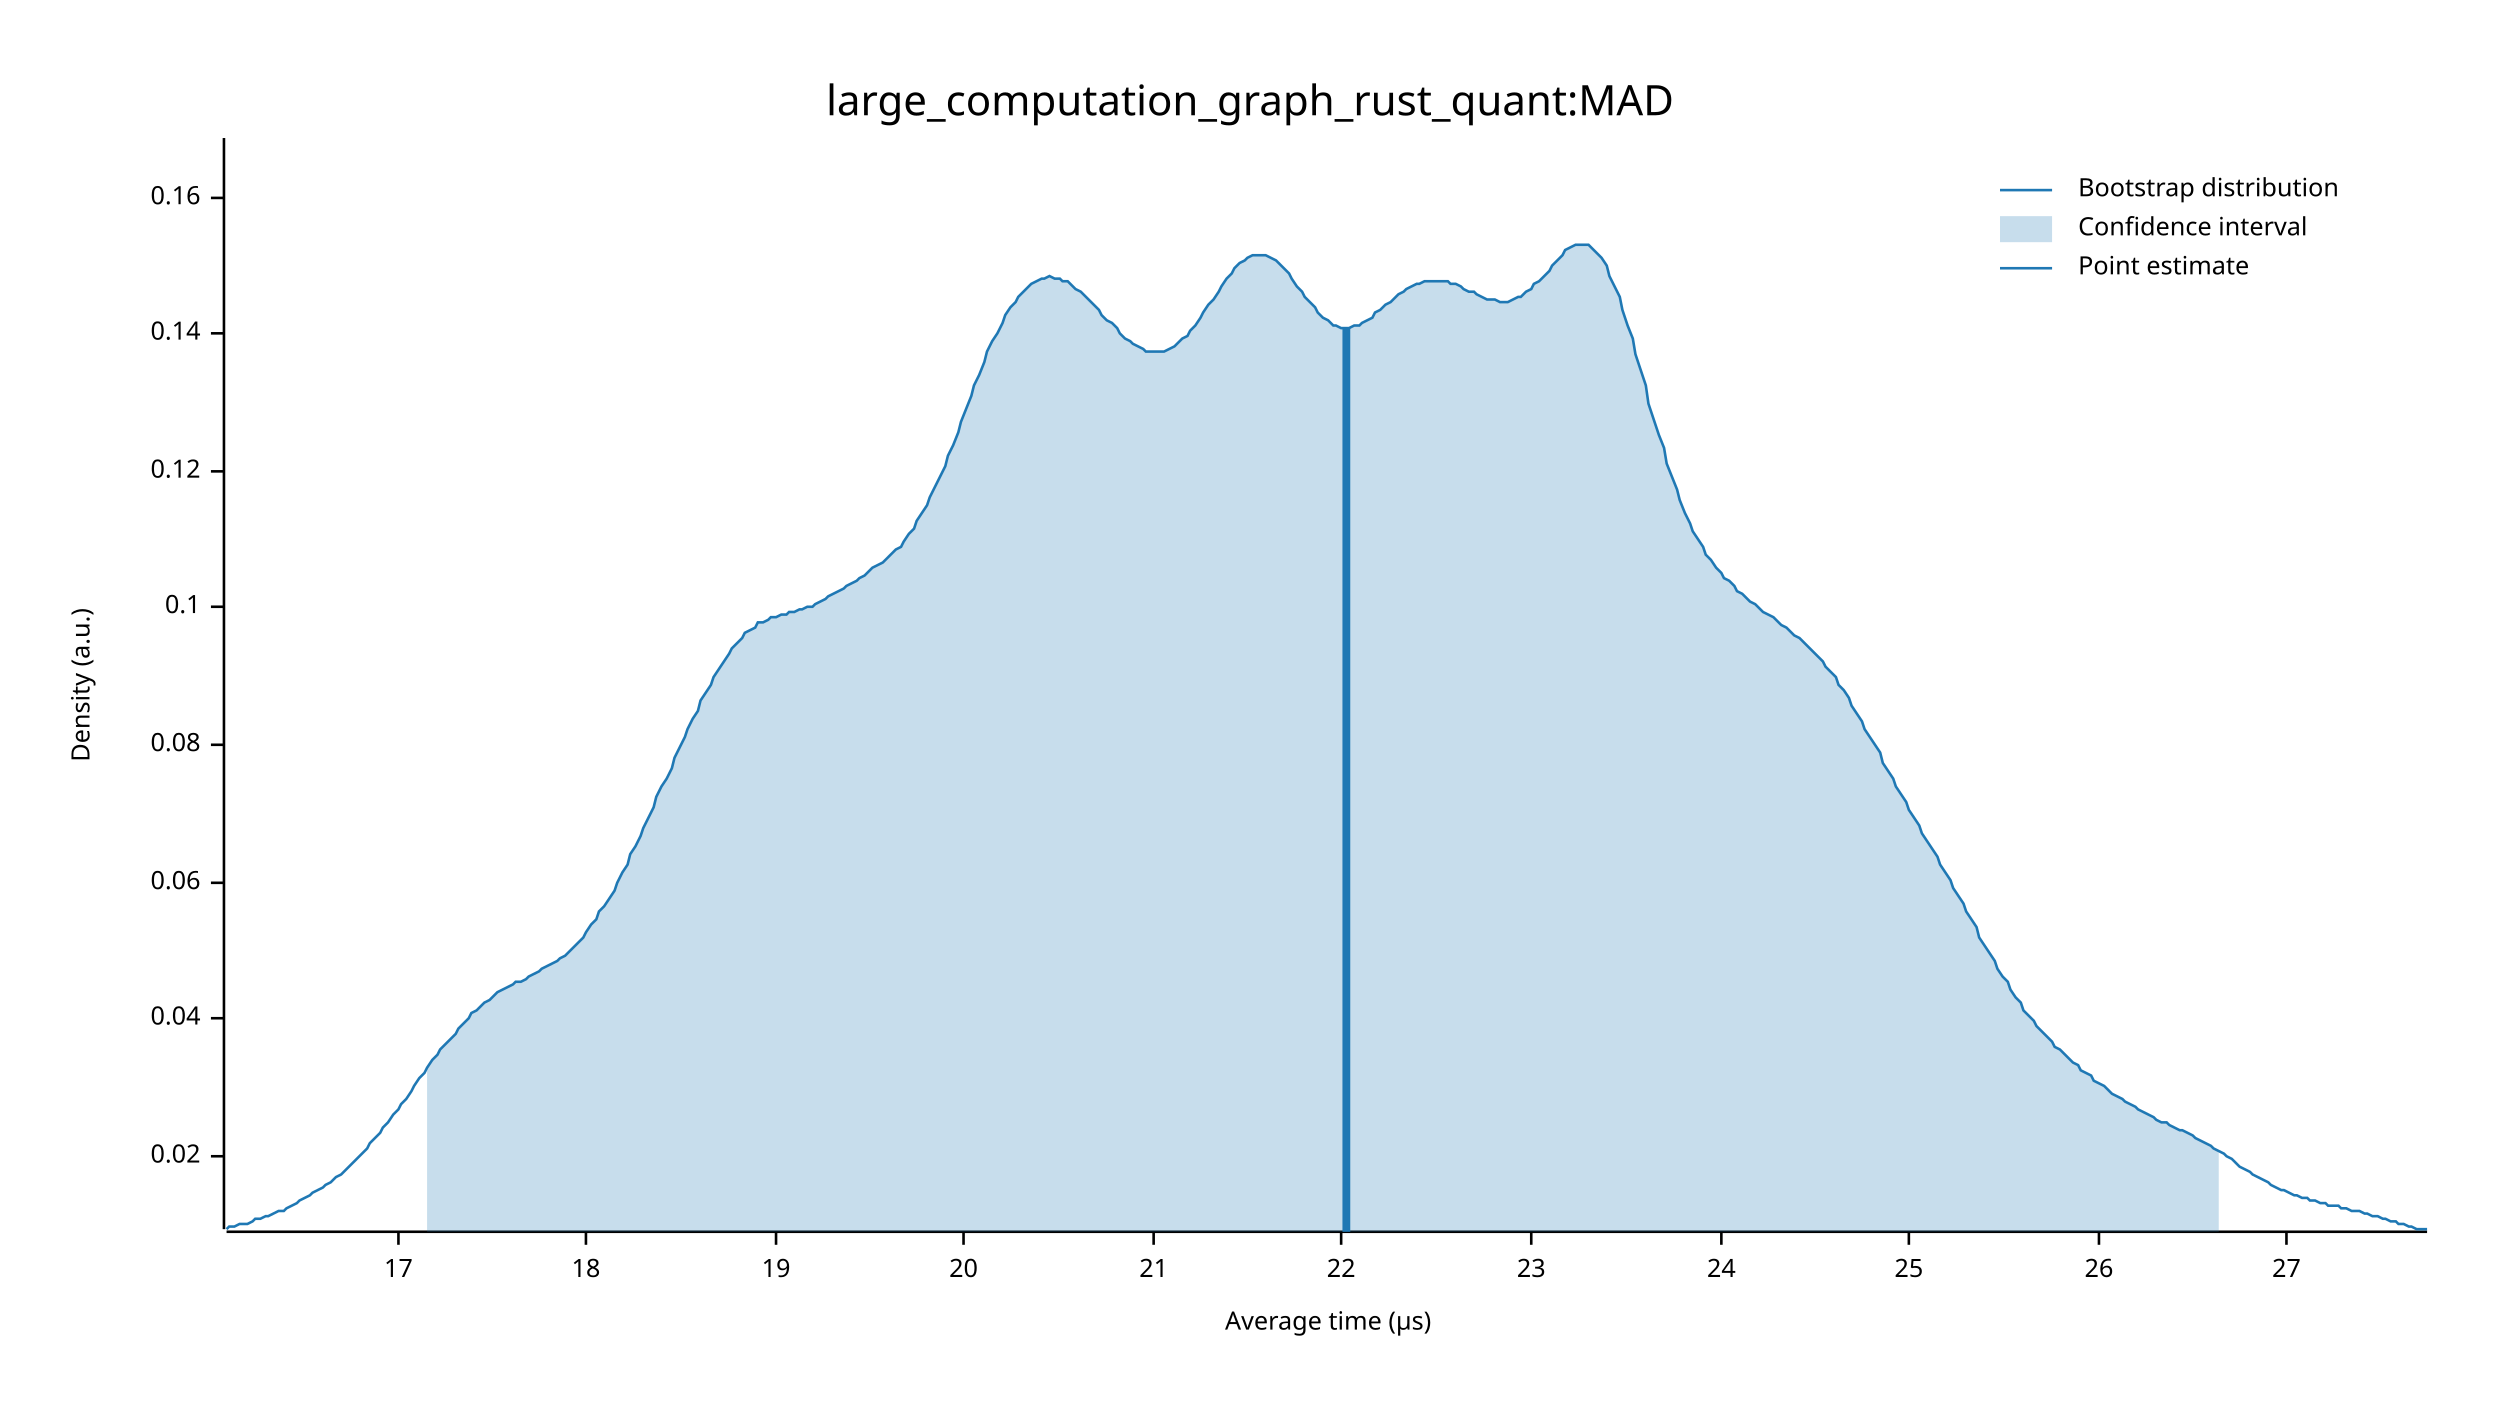
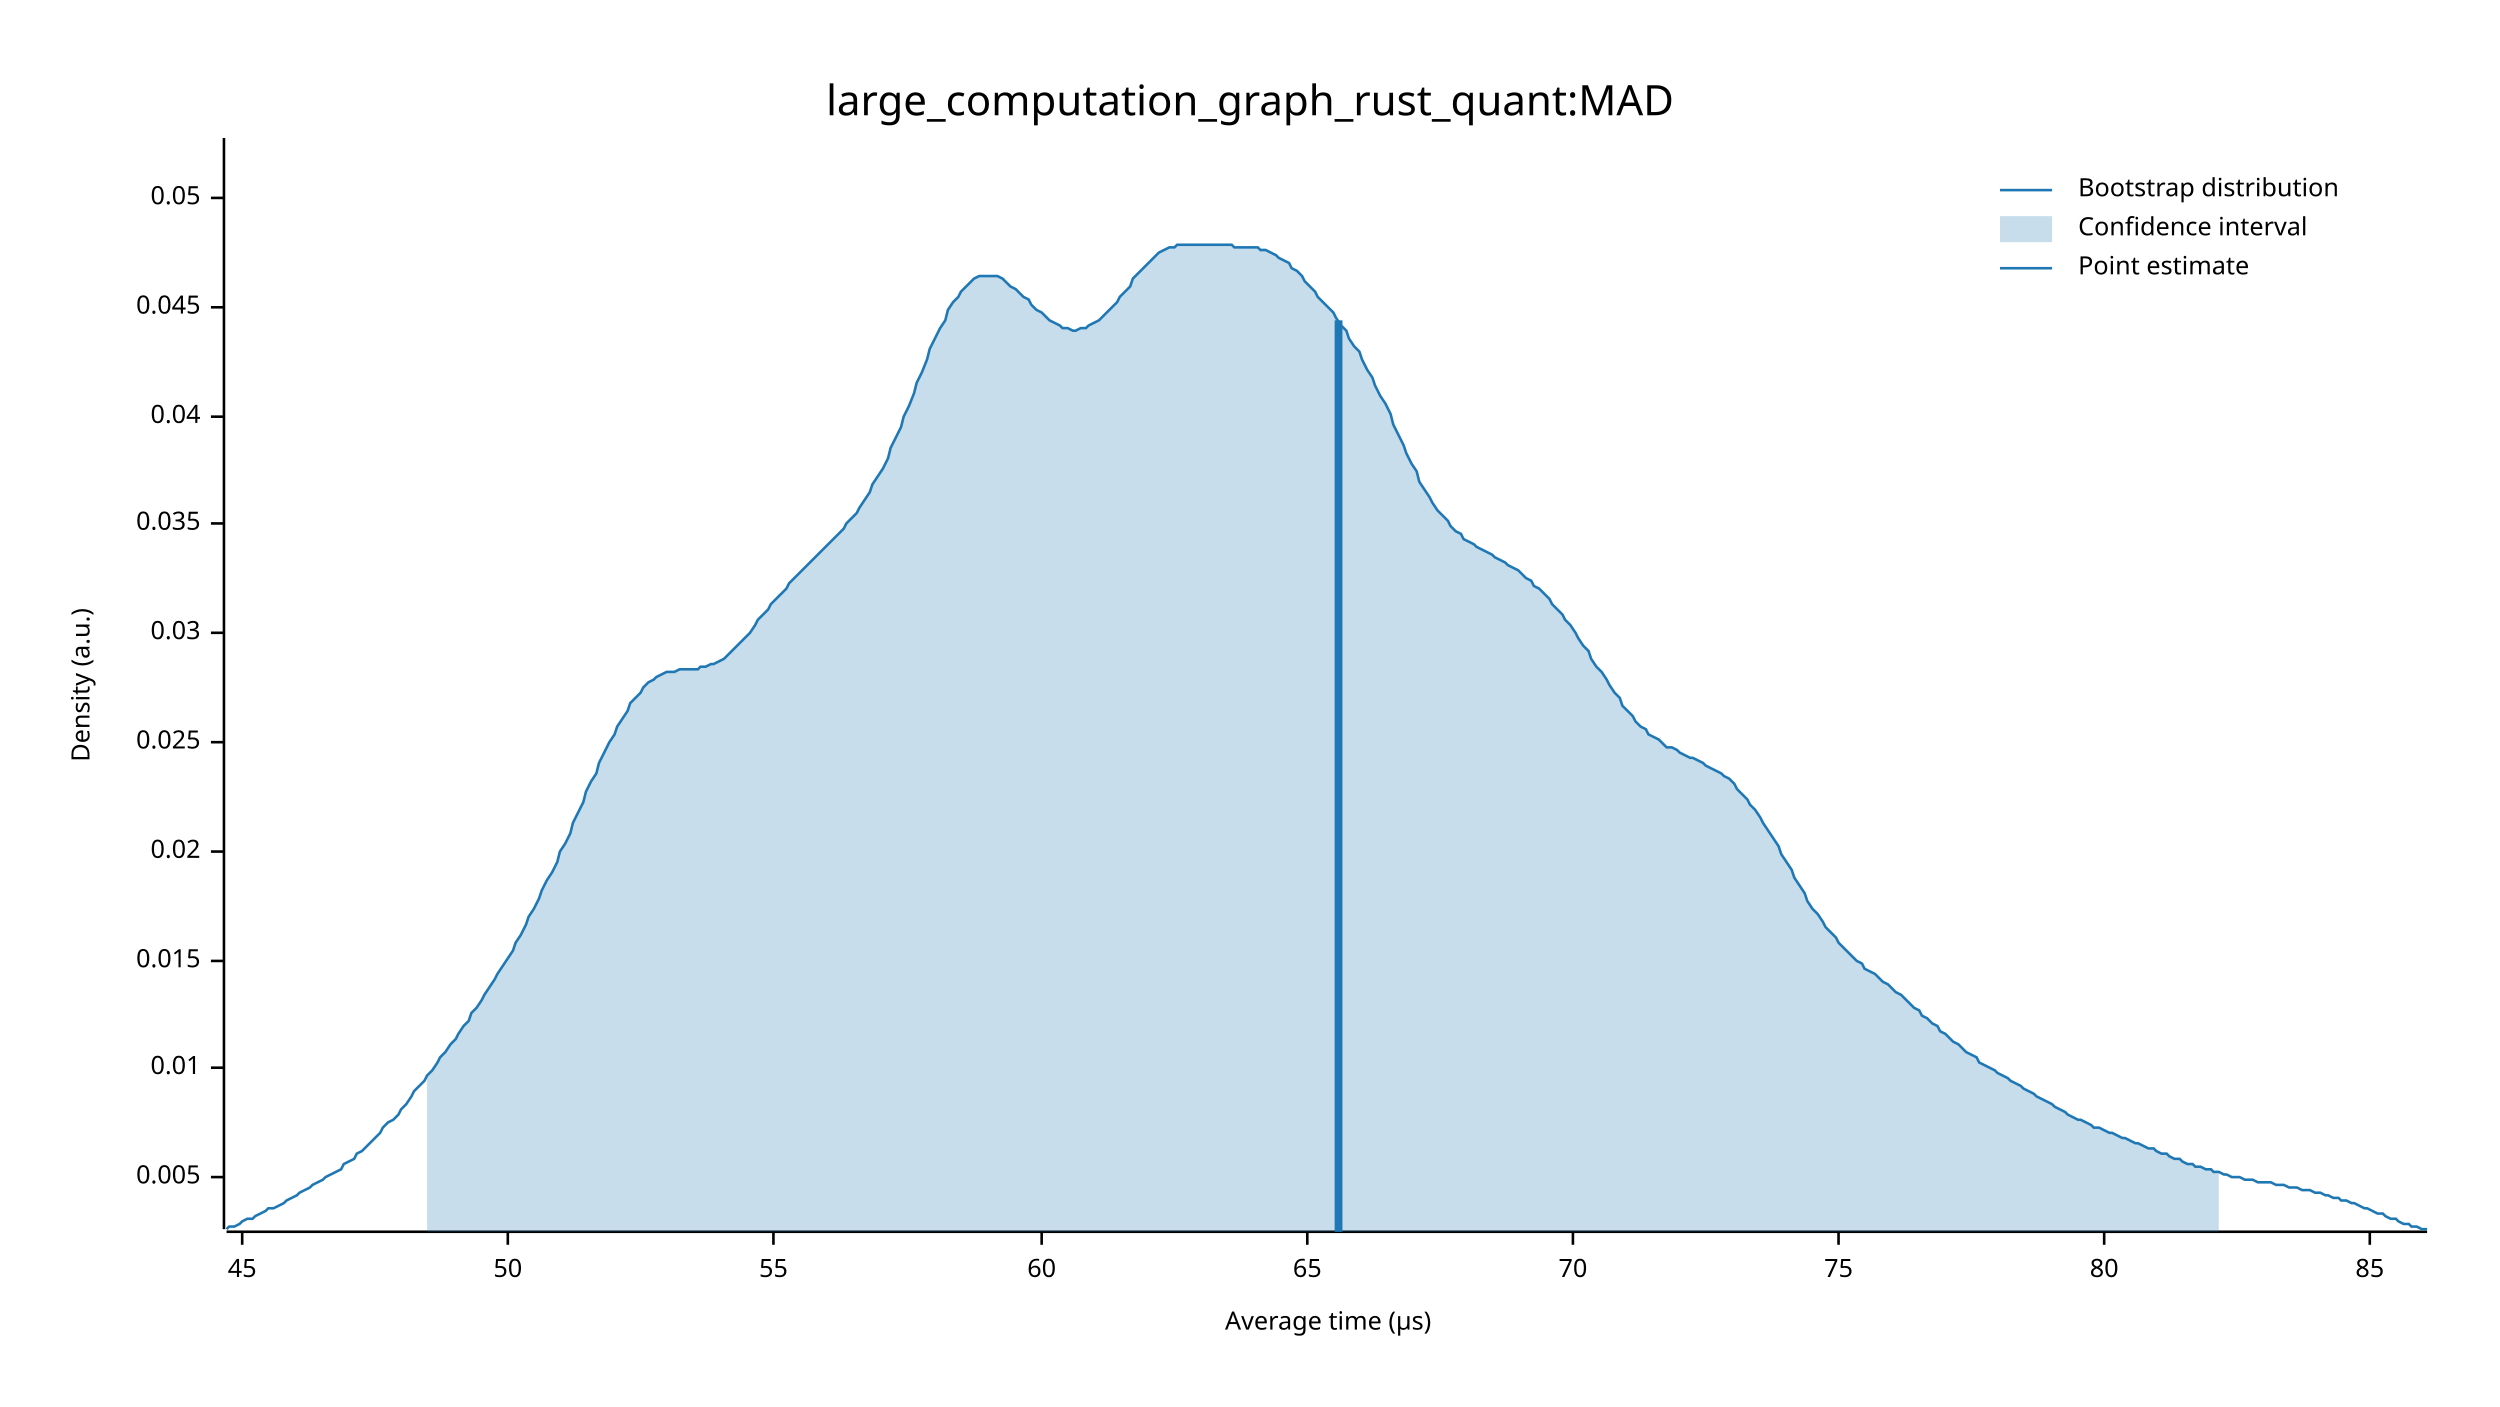
<svg xmlns="http://www.w3.org/2000/svg" width="960" height="540" viewBox="0 0 960 540">
  <text x="480" y="32" dy="0.76em" text-anchor="middle" font-family="sans-serif" font-size="16.129" opacity="1" fill="#000000">
large_computation_graph_rust_quant:MAD
</text>
  <text x="27" y="263" dy="0.76em" text-anchor="middle" font-family="sans-serif" font-size="9.677" opacity="1" fill="#000000" transform="rotate(270, 27, 263)">
Density (a.u.)
</text>
  <text x="510" y="513" dy="-0.5ex" text-anchor="middle" font-family="sans-serif" font-size="9.677" opacity="1" fill="#000000">
Average time (µs)
</text>
  <polyline fill="none" opacity="1" stroke="#000000" stroke-width="1" points="86,53 86,472 " />
-   <text x="77" y="444" dy="0.5ex" text-anchor="end" font-family="sans-serif" font-size="9.677" opacity="1" fill="#000000">
+   <text x="77" y="452" dy="0.5ex" text-anchor="end" font-family="sans-serif" font-size="9.677" opacity="1" fill="#000000">
+ 0.005
+ </text>
+   <polyline fill="none" opacity="1" stroke="#000000" stroke-width="1" points="81,452 86,452 " />
+   <text x="77" y="410" dy="0.5ex" text-anchor="end" font-family="sans-serif" font-size="9.677" opacity="1" fill="#000000">
+ 0.01
+ </text>
+   <polyline fill="none" opacity="1" stroke="#000000" stroke-width="1" points="81,410 86,410 " />
+   <text x="77" y="369" dy="0.5ex" text-anchor="end" font-family="sans-serif" font-size="9.677" opacity="1" fill="#000000">
+ 0.015
+ </text>
+   <polyline fill="none" opacity="1" stroke="#000000" stroke-width="1" points="81,369 86,369 " />
+   <text x="77" y="327" dy="0.5ex" text-anchor="end" font-family="sans-serif" font-size="9.677" opacity="1" fill="#000000">
0.02
</text>
-   <polyline fill="none" opacity="1" stroke="#000000" stroke-width="1" points="81,444 86,444 " />
-   <text x="77" y="391" dy="0.5ex" text-anchor="end" font-family="sans-serif" font-size="9.677" opacity="1" fill="#000000">
+   <polyline fill="none" opacity="1" stroke="#000000" stroke-width="1" points="81,327 86,327 " />
+   <text x="77" y="285" dy="0.5ex" text-anchor="end" font-family="sans-serif" font-size="9.677" opacity="1" fill="#000000">
+ 0.025
+ </text>
+   <polyline fill="none" opacity="1" stroke="#000000" stroke-width="1" points="81,285 86,285 " />
+   <text x="77" y="243" dy="0.5ex" text-anchor="end" font-family="sans-serif" font-size="9.677" opacity="1" fill="#000000">
+ 0.03
+ </text>
+   <polyline fill="none" opacity="1" stroke="#000000" stroke-width="1" points="81,243 86,243 " />
+   <text x="77" y="201" dy="0.5ex" text-anchor="end" font-family="sans-serif" font-size="9.677" opacity="1" fill="#000000">
+ 0.035
+ </text>
+   <polyline fill="none" opacity="1" stroke="#000000" stroke-width="1" points="81,201 86,201 " />
+   <text x="77" y="160" dy="0.5ex" text-anchor="end" font-family="sans-serif" font-size="9.677" opacity="1" fill="#000000">
0.04
</text>
-   <polyline fill="none" opacity="1" stroke="#000000" stroke-width="1" points="81,391 86,391 " />
-   <text x="77" y="339" dy="0.5ex" text-anchor="end" font-family="sans-serif" font-size="9.677" opacity="1" fill="#000000">
- 0.06
+   <polyline fill="none" opacity="1" stroke="#000000" stroke-width="1" points="81,160 86,160 " />
+   <text x="77" y="118" dy="0.5ex" text-anchor="end" font-family="sans-serif" font-size="9.677" opacity="1" fill="#000000">
+ 0.045
</text>
-   <polyline fill="none" opacity="1" stroke="#000000" stroke-width="1" points="81,339 86,339 " />
-   <text x="77" y="286" dy="0.5ex" text-anchor="end" font-family="sans-serif" font-size="9.677" opacity="1" fill="#000000">
- 0.08
- </text>
-   <polyline fill="none" opacity="1" stroke="#000000" stroke-width="1" points="81,286 86,286 " />
-   <text x="77" y="233" dy="0.5ex" text-anchor="end" font-family="sans-serif" font-size="9.677" opacity="1" fill="#000000">
- 0.1
- </text>
-   <polyline fill="none" opacity="1" stroke="#000000" stroke-width="1" points="81,233 86,233 " />
-   <text x="77" y="181" dy="0.5ex" text-anchor="end" font-family="sans-serif" font-size="9.677" opacity="1" fill="#000000">
- 0.12
- </text>
-   <polyline fill="none" opacity="1" stroke="#000000" stroke-width="1" points="81,181 86,181 " />
-   <text x="77" y="128" dy="0.5ex" text-anchor="end" font-family="sans-serif" font-size="9.677" opacity="1" fill="#000000">
- 0.14
- </text>
-   <polyline fill="none" opacity="1" stroke="#000000" stroke-width="1" points="81,128 86,128 " />
+   <polyline fill="none" opacity="1" stroke="#000000" stroke-width="1" points="81,118 86,118 " />
  <text x="77" y="76" dy="0.5ex" text-anchor="end" font-family="sans-serif" font-size="9.677" opacity="1" fill="#000000">
- 0.16
+ 0.05
</text>
  <polyline fill="none" opacity="1" stroke="#000000" stroke-width="1" points="81,76 86,76 " />
  <polyline fill="none" opacity="1" stroke="#000000" stroke-width="1" points="87,473 932,473 " />
-   <text x="153" y="483" dy="0.76em" text-anchor="middle" font-family="sans-serif" font-size="9.677" opacity="1" fill="#000000">
- 17
+   <text x="93" y="483" dy="0.76em" text-anchor="middle" font-family="sans-serif" font-size="9.677" opacity="1" fill="#000000">
+ 45
</text>
-   <polyline fill="none" opacity="1" stroke="#000000" stroke-width="1" points="153,473 153,478 " />
-   <text x="225" y="483" dy="0.76em" text-anchor="middle" font-family="sans-serif" font-size="9.677" opacity="1" fill="#000000">
- 18
+   <polyline fill="none" opacity="1" stroke="#000000" stroke-width="1" points="93,473 93,478 " />
+   <text x="195" y="483" dy="0.76em" text-anchor="middle" font-family="sans-serif" font-size="9.677" opacity="1" fill="#000000">
+ 50
</text>
-   <polyline fill="none" opacity="1" stroke="#000000" stroke-width="1" points="225,473 225,478 " />
-   <text x="298" y="483" dy="0.76em" text-anchor="middle" font-family="sans-serif" font-size="9.677" opacity="1" fill="#000000">
- 19
+   <polyline fill="none" opacity="1" stroke="#000000" stroke-width="1" points="195,473 195,478 " />
+   <text x="297" y="483" dy="0.76em" text-anchor="middle" font-family="sans-serif" font-size="9.677" opacity="1" fill="#000000">
+ 55
</text>
-   <polyline fill="none" opacity="1" stroke="#000000" stroke-width="1" points="298,473 298,478 " />
-   <text x="370" y="483" dy="0.76em" text-anchor="middle" font-family="sans-serif" font-size="9.677" opacity="1" fill="#000000">
- 20
+   <polyline fill="none" opacity="1" stroke="#000000" stroke-width="1" points="297,473 297,478 " />
+   <text x="400" y="483" dy="0.76em" text-anchor="middle" font-family="sans-serif" font-size="9.677" opacity="1" fill="#000000">
+ 60
</text>
-   <polyline fill="none" opacity="1" stroke="#000000" stroke-width="1" points="370,473 370,478 " />
-   <text x="443" y="483" dy="0.76em" text-anchor="middle" font-family="sans-serif" font-size="9.677" opacity="1" fill="#000000">
- 21
+   <polyline fill="none" opacity="1" stroke="#000000" stroke-width="1" points="400,473 400,478 " />
+   <text x="502" y="483" dy="0.76em" text-anchor="middle" font-family="sans-serif" font-size="9.677" opacity="1" fill="#000000">
+ 65
</text>
-   <polyline fill="none" opacity="1" stroke="#000000" stroke-width="1" points="443,473 443,478 " />
-   <text x="515" y="483" dy="0.76em" text-anchor="middle" font-family="sans-serif" font-size="9.677" opacity="1" fill="#000000">
- 22
+   <polyline fill="none" opacity="1" stroke="#000000" stroke-width="1" points="502,473 502,478 " />
+   <text x="604" y="483" dy="0.76em" text-anchor="middle" font-family="sans-serif" font-size="9.677" opacity="1" fill="#000000">
+ 70
</text>
-   <polyline fill="none" opacity="1" stroke="#000000" stroke-width="1" points="515,473 515,478 " />
-   <text x="588" y="483" dy="0.76em" text-anchor="middle" font-family="sans-serif" font-size="9.677" opacity="1" fill="#000000">
- 23
+   <polyline fill="none" opacity="1" stroke="#000000" stroke-width="1" points="604,473 604,478 " />
+   <text x="706" y="483" dy="0.76em" text-anchor="middle" font-family="sans-serif" font-size="9.677" opacity="1" fill="#000000">
+ 75
</text>
-   <polyline fill="none" opacity="1" stroke="#000000" stroke-width="1" points="588,473 588,478 " />
-   <text x="661" y="483" dy="0.76em" text-anchor="middle" font-family="sans-serif" font-size="9.677" opacity="1" fill="#000000">
- 24
+   <polyline fill="none" opacity="1" stroke="#000000" stroke-width="1" points="706,473 706,478 " />
+   <text x="808" y="483" dy="0.76em" text-anchor="middle" font-family="sans-serif" font-size="9.677" opacity="1" fill="#000000">
+ 80
</text>
-   <polyline fill="none" opacity="1" stroke="#000000" stroke-width="1" points="661,473 661,478 " />
-   <text x="733" y="483" dy="0.76em" text-anchor="middle" font-family="sans-serif" font-size="9.677" opacity="1" fill="#000000">
- 25
+   <polyline fill="none" opacity="1" stroke="#000000" stroke-width="1" points="808,473 808,478 " />
+   <text x="910" y="483" dy="0.76em" text-anchor="middle" font-family="sans-serif" font-size="9.677" opacity="1" fill="#000000">
+ 85
</text>
-   <polyline fill="none" opacity="1" stroke="#000000" stroke-width="1" points="733,473 733,478 " />
-   <text x="806" y="483" dy="0.76em" text-anchor="middle" font-family="sans-serif" font-size="9.677" opacity="1" fill="#000000">
- 26
- </text>
-   <polyline fill="none" opacity="1" stroke="#000000" stroke-width="1" points="806,473 806,478 " />
-   <text x="878" y="483" dy="0.76em" text-anchor="middle" font-family="sans-serif" font-size="9.677" opacity="1" fill="#000000">
- 27
- </text>
-   <polyline fill="none" opacity="1" stroke="#000000" stroke-width="1" points="878,473 878,478 " />
-   <polyline fill="none" opacity="1" stroke="#1F78B4" stroke-width="1" points="87,472 88,471 90,471 92,470 93,470 95,470 97,469 98,468 100,468 102,467 103,467 105,466 107,465 109,465 110,464 112,463 114,462 115,461 117,460 119,459 120,458 122,457 124,456 125,455 127,454 129,452 131,451 132,450 134,448 136,446 137,445 139,443 141,441 142,439 144,437 146,435 147,433 149,431 151,428 153,426 154,424 156,422 158,419 159,417 161,414 163,412 164,410 166,407 168,405 169,403 171,401 173,399 175,397 176,395 178,393 180,391 181,389 183,388 185,386 186,385 188,384 190,382 191,381 193,380 195,379 197,378 198,377 200,377 202,376 203,375 205,374 207,373 208,372 210,371 212,370 214,369 215,368 217,367 219,365 220,364 222,362 224,360 225,358 227,355 229,353 230,350 232,348 234,345 236,342 237,339 239,335 241,332 242,328 244,325 246,321 247,318 249,314 251,310 252,306 254,302 256,299 258,295 259,291 261,287 263,283 264,280 266,276 268,273 269,269 271,266 273,263 274,260 276,257 278,254 280,251 281,249 283,247 285,245 286,243 288,242 290,241 291,239 293,239 295,238 296,237 298,237 300,236 302,236 303,235 305,235 307,234 308,234 310,233 312,233 313,232 315,231 317,230 318,229 320,228 322,227 324,226 325,225 327,224 329,223 330,222 332,221 334,219 335,218 337,217 339,216 341,214 342,213 344,211 346,210 347,208 349,205 351,203 352,200 354,197 356,194 357,191 359,187 361,183 363,179 364,175 366,171 368,166 369,162 371,157 373,152 374,148 376,144 378,139 379,135 381,131 383,128 385,124 386,121 388,118 390,116 391,114 393,112 395,110 396,109 398,108 400,107 401,107 403,106 405,107 407,107 408,108 410,108 412,110 413,111 415,112 417,114 418,115 420,117 422,119 423,121 425,123 427,124 429,126 430,128 432,130 434,131 435,132 437,133 439,134 440,135 442,135 444,135 445,135 447,135 449,134 451,133 452,132 454,130 456,129 457,127 459,125 461,122 462,120 464,117 466,115 468,112 469,110 471,107 473,105 474,103 476,101 478,100 479,99 481,98 483,98 484,98 486,98 488,99 490,100 491,101 493,103 495,105 496,107 498,110 500,112 501,114 503,116 505,118 506,120 508,122 510,123 512,125 513,125 515,126 517,126 518,126 520,125 522,125 523,124 525,123 527,122 528,120 530,119 532,117 534,116 535,115 537,113 539,112 540,111 542,110 544,109 545,109 547,108 549,108 550,108 552,108 554,108 556,108 557,109 559,109 561,110 562,111 564,112 566,112 567,113 569,114 571,115 573,115 574,115 576,116 578,116 579,116 581,115 583,114 584,114 586,112 588,111 589,109 591,108 593,106 595,104 596,102 598,100 600,98 601,96 603,95 605,94 606,94 608,94 610,94 611,95 613,97 615,99 617,102 618,106 620,110 622,114 623,119 625,125 627,130 628,136 630,142 632,148 633,155 635,161 637,167 639,172 640,178 642,183 644,188 645,192 647,197 649,201 650,204 652,207 654,210 655,213 657,215 659,218 661,220 662,222 664,223 666,225 667,227 669,228 671,230 672,231 674,232 676,234 677,235 679,236 681,237 683,239 684,240 686,241 688,243 689,244 691,245 693,247 694,248 696,250 698,252 700,254 701,256 703,258 705,260 706,263 708,265 710,268 711,271 713,274 715,277 716,280 718,283 720,286 722,289 723,293 725,296 727,299 728,302 730,305 732,308 733,311 735,314 737,317 738,320 740,323 742,326 744,329 745,332 747,335 749,338 750,341 752,344 754,347 755,350 757,353 759,356 760,360 762,363 764,366 766,369 767,372 769,375 771,377 772,380 774,383 776,385 777,388 779,390 781,392 782,394 784,396 786,398 788,400 789,402 791,403 793,405 794,406 796,408 798,409 799,411 801,412 803,413 804,415 806,416 808,417 810,419 811,420 813,421 815,422 816,423 818,424 820,425 821,426 823,427 825,428 827,429 828,430 830,431 832,431 833,432 835,433 837,434 838,434 840,435 842,436 843,437 845,438 847,439 849,440 850,441 852,442 854,443 855,444 857,445 859,447 860,448 862,449 864,450 865,451 867,452 869,453 871,454 872,455 874,456 876,457 877,457 879,458 881,459 882,459 884,460 886,460 887,461 889,461 891,462 893,462 894,463 896,463 898,463 899,464 901,464 903,465 904,465 906,465 908,466 909,466 911,467 913,467 915,468 916,468 918,469 920,469 921,470 923,470 925,471 926,471 928,472 930,472 932,472 " />
-   <polygon opacity="0.25" fill="#1F78B4" points="164,410 166,407 168,405 169,403 171,401 173,399 175,397 176,395 178,393 180,391 181,389 183,388 185,386 186,385 188,384 190,382 191,381 193,380 195,379 197,378 198,377 200,377 202,376 203,375 205,374 207,373 208,372 210,371 212,370 214,369 215,368 217,367 219,365 220,364 222,362 224,360 225,358 227,355 229,353 230,350 232,348 234,345 236,342 237,339 239,335 241,332 242,328 244,325 246,321 247,318 249,314 251,310 252,306 254,302 256,299 258,295 259,291 261,287 263,283 264,280 266,276 268,273 269,269 271,266 273,263 274,260 276,257 278,254 280,251 281,249 283,247 285,245 286,243 288,242 290,241 291,239 293,239 295,238 296,237 298,237 300,236 302,236 303,235 305,235 307,234 308,234 310,233 312,233 313,232 315,231 317,230 318,229 320,228 322,227 324,226 325,225 327,224 329,223 330,222 332,221 334,219 335,218 337,217 339,216 341,214 342,213 344,211 346,210 347,208 349,205 351,203 352,200 354,197 356,194 357,191 359,187 361,183 363,179 364,175 366,171 368,166 369,162 371,157 373,152 374,148 376,144 378,139 379,135 381,131 383,128 385,124 386,121 388,118 390,116 391,114 393,112 395,110 396,109 398,108 400,107 401,107 403,106 405,107 407,107 408,108 410,108 412,110 413,111 415,112 417,114 418,115 420,117 422,119 423,121 425,123 427,124 429,126 430,128 432,130 434,131 435,132 437,133 439,134 440,135 442,135 444,135 445,135 447,135 449,134 451,133 452,132 454,130 456,129 457,127 459,125 461,122 462,120 464,117 466,115 468,112 469,110 471,107 473,105 474,103 476,101 478,100 479,99 481,98 483,98 484,98 486,98 488,99 490,100 491,101 493,103 495,105 496,107 498,110 500,112 501,114 503,116 505,118 506,120 508,122 510,123 512,125 513,125 515,126 517,126 518,126 520,125 522,125 523,124 525,123 527,122 528,120 530,119 532,117 534,116 535,115 537,113 539,112 540,111 542,110 544,109 545,109 547,108 549,108 550,108 552,108 554,108 556,108 557,109 559,109 561,110 562,111 564,112 566,112 567,113 569,114 571,115 573,115 574,115 576,116 578,116 579,116 581,115 583,114 584,114 586,112 588,111 589,109 591,108 593,106 595,104 596,102 598,100 600,98 601,96 603,95 605,94 606,94 608,94 610,94 611,95 613,97 615,99 617,102 618,106 620,110 622,114 623,119 625,125 627,130 628,136 630,142 632,148 633,155 635,161 637,167 639,172 640,178 642,183 644,188 645,192 647,197 649,201 650,204 652,207 654,210 655,213 657,215 659,218 661,220 662,222 664,223 666,225 667,227 669,228 671,230 672,231 674,232 676,234 677,235 679,236 681,237 683,239 684,240 686,241 688,243 689,244 691,245 693,247 694,248 696,250 698,252 700,254 701,256 703,258 705,260 706,263 708,265 710,268 711,271 713,274 715,277 716,280 718,283 720,286 722,289 723,293 725,296 727,299 728,302 730,305 732,308 733,311 735,314 737,317 738,320 740,323 742,326 744,329 745,332 747,335 749,338 750,341 752,344 754,347 755,350 757,353 759,356 760,360 762,363 764,366 766,369 767,372 769,375 771,377 772,380 774,383 776,385 777,388 779,390 781,392 782,394 784,396 786,398 788,400 789,402 791,403 793,405 794,406 796,408 798,409 799,411 801,412 803,413 804,415 806,416 808,417 810,419 811,420 813,421 815,422 816,423 818,424 820,425 821,426 823,427 825,428 827,429 828,430 830,431 832,431 833,432 835,433 837,434 838,434 840,435 842,436 843,437 845,438 847,439 849,440 850,441 852,442 852,473 164,473 " />
-   <polyline fill="none" opacity="1" stroke="#1F78B4" stroke-width="3" points="517,473 517,126 " />
+   <polyline fill="none" opacity="1" stroke="#000000" stroke-width="1" points="910,473 910,478 " />
+   <polyline fill="none" opacity="1" stroke="#1F78B4" stroke-width="1" points="87,472 88,471 90,471 92,470 93,469 95,468 97,468 98,467 100,466 102,465 103,464 105,464 107,463 109,462 110,461 112,460 114,459 115,458 117,457 119,456 120,455 122,454 124,453 125,452 127,451 129,450 131,449 132,447 134,446 136,445 137,443 139,442 141,440 142,439 144,437 146,435 147,433 149,431 151,430 153,428 154,426 156,424 158,421 159,419 161,417 163,415 164,413 166,411 168,408 169,406 171,404 173,401 175,399 176,397 178,394 180,392 181,389 183,387 185,384 186,382 188,379 190,376 191,374 193,371 195,368 197,365 198,362 200,359 202,355 203,352 205,349 207,345 208,342 210,338 212,335 214,331 215,327 217,324 219,320 220,316 222,312 224,308 225,304 227,300 229,297 230,293 232,289 234,285 236,282 237,279 239,276 241,273 242,270 244,268 246,266 247,264 249,262 251,261 252,260 254,259 256,258 258,258 259,258 261,257 263,257 264,257 266,257 268,257 269,256 271,256 273,255 274,255 276,254 278,253 280,251 281,250 283,248 285,246 286,245 288,243 290,240 291,238 293,236 295,234 296,232 298,230 300,228 302,226 303,224 305,222 307,220 308,219 310,217 312,215 313,214 315,212 317,210 318,209 320,207 322,205 324,203 325,201 327,199 329,197 330,195 332,192 334,189 335,186 337,183 339,180 341,176 342,172 344,168 346,164 347,160 349,156 351,151 352,147 354,143 356,138 357,134 359,130 361,126 363,123 364,119 366,116 368,114 369,112 371,110 373,108 374,107 376,106 378,106 379,106 381,106 383,106 385,107 386,108 388,110 390,111 391,112 393,114 395,115 396,117 398,119 400,120 401,121 403,123 405,124 407,125 408,126 410,126 412,127 413,127 415,126 417,126 418,125 420,124 422,123 423,122 425,120 427,118 429,116 430,114 432,112 434,110 435,107 437,105 439,103 440,102 442,100 444,98 445,97 447,96 449,95 451,95 452,94 454,94 456,94 457,94 459,94 461,94 462,94 464,94 466,94 468,94 469,94 471,94 473,94 474,95 476,95 478,95 479,95 481,95 483,95 484,96 486,96 488,97 490,98 491,99 493,100 495,101 496,103 498,104 500,106 501,108 503,110 505,112 506,114 508,116 510,118 512,120 513,122 515,125 517,127 518,130 520,133 522,135 523,138 525,142 527,145 528,148 530,152 532,155 534,159 535,163 537,167 539,171 540,174 542,178 544,181 545,185 547,188 549,191 550,193 552,196 554,198 556,200 557,202 559,204 561,205 562,207 564,208 566,209 567,210 569,211 571,212 573,213 574,214 576,215 578,216 579,217 581,218 583,219 584,220 586,222 588,223 589,225 591,226 593,228 595,230 596,232 598,234 600,236 601,238 603,240 605,243 606,245 608,248 610,250 611,253 613,256 615,258 617,261 618,263 620,266 622,268 623,271 625,273 627,275 628,277 630,279 632,280 633,282 635,283 637,284 639,286 640,287 642,287 644,288 645,289 647,290 649,291 650,291 652,292 654,293 655,294 657,295 659,296 661,297 662,298 664,299 666,301 667,303 669,305 671,307 672,309 674,311 676,314 677,316 679,319 681,322 683,325 684,328 686,331 688,334 689,337 691,340 693,343 694,346 696,349 698,351 700,354 701,356 703,358 705,360 706,362 708,364 710,366 711,367 713,369 715,370 716,372 718,373 720,374 722,376 723,377 725,378 727,380 728,381 730,382 732,384 733,385 735,387 737,388 738,390 740,391 742,393 744,394 745,396 747,397 749,399 750,400 752,401 754,403 755,404 757,405 759,406 760,408 762,409 764,410 766,411 767,412 769,413 771,414 772,415 774,416 776,417 777,418 779,419 781,420 782,421 784,422 786,423 788,424 789,425 791,426 793,427 794,428 796,429 798,430 799,430 801,431 803,432 804,433 806,433 808,434 810,435 811,435 813,436 815,437 816,437 818,438 820,439 821,439 823,440 825,441 827,441 828,442 830,443 832,443 833,444 835,445 837,445 838,446 840,447 842,447 843,448 845,448 847,449 849,449 850,450 852,450 854,451 855,451 857,452 859,452 860,452 862,453 864,453 865,453 867,454 869,454 871,454 872,454 874,455 876,455 877,455 879,456 881,456 882,456 884,457 886,457 887,457 889,458 891,458 893,459 894,459 896,460 898,460 899,461 901,461 903,462 904,462 906,463 908,464 909,464 911,465 913,466 915,466 916,467 918,468 920,468 921,469 923,470 925,470 926,471 928,471 930,472 932,472 " />
+   <polygon opacity="0.25" fill="#1F78B4" points="164,413 166,411 168,408 169,406 171,404 173,401 175,399 176,397 178,394 180,392 181,389 183,387 185,384 186,382 188,379 190,376 191,374 193,371 195,368 197,365 198,362 200,359 202,355 203,352 205,349 207,345 208,342 210,338 212,335 214,331 215,327 217,324 219,320 220,316 222,312 224,308 225,304 227,300 229,297 230,293 232,289 234,285 236,282 237,279 239,276 241,273 242,270 244,268 246,266 247,264 249,262 251,261 252,260 254,259 256,258 258,258 259,258 261,257 263,257 264,257 266,257 268,257 269,256 271,256 273,255 274,255 276,254 278,253 280,251 281,250 283,248 285,246 286,245 288,243 290,240 291,238 293,236 295,234 296,232 298,230 300,228 302,226 303,224 305,222 307,220 308,219 310,217 312,215 313,214 315,212 317,210 318,209 320,207 322,205 324,203 325,201 327,199 329,197 330,195 332,192 334,189 335,186 337,183 339,180 341,176 342,172 344,168 346,164 347,160 349,156 351,151 352,147 354,143 356,138 357,134 359,130 361,126 363,123 364,119 366,116 368,114 369,112 371,110 373,108 374,107 376,106 378,106 379,106 381,106 383,106 385,107 386,108 388,110 390,111 391,112 393,114 395,115 396,117 398,119 400,120 401,121 403,123 405,124 407,125 408,126 410,126 412,127 413,127 415,126 417,126 418,125 420,124 422,123 423,122 425,120 427,118 429,116 430,114 432,112 434,110 435,107 437,105 439,103 440,102 442,100 444,98 445,97 447,96 449,95 451,95 452,94 454,94 456,94 457,94 459,94 461,94 462,94 464,94 466,94 468,94 469,94 471,94 473,94 474,95 476,95 478,95 479,95 481,95 483,95 484,96 486,96 488,97 490,98 491,99 493,100 495,101 496,103 498,104 500,106 501,108 503,110 505,112 506,114 508,116 510,118 512,120 513,122 515,125 517,127 518,130 520,133 522,135 523,138 525,142 527,145 528,148 530,152 532,155 534,159 535,163 537,167 539,171 540,174 542,178 544,181 545,185 547,188 549,191 550,193 552,196 554,198 556,200 557,202 559,204 561,205 562,207 564,208 566,209 567,210 569,211 571,212 573,213 574,214 576,215 578,216 579,217 581,218 583,219 584,220 586,222 588,223 589,225 591,226 593,228 595,230 596,232 598,234 600,236 601,238 603,240 605,243 606,245 608,248 610,250 611,253 613,256 615,258 617,261 618,263 620,266 622,268 623,271 625,273 627,275 628,277 630,279 632,280 633,282 635,283 637,284 639,286 640,287 642,287 644,288 645,289 647,290 649,291 650,291 652,292 654,293 655,294 657,295 659,296 661,297 662,298 664,299 666,301 667,303 669,305 671,307 672,309 674,311 676,314 677,316 679,319 681,322 683,325 684,328 686,331 688,334 689,337 691,340 693,343 694,346 696,349 698,351 700,354 701,356 703,358 705,360 706,362 708,364 710,366 711,367 713,369 715,370 716,372 718,373 720,374 722,376 723,377 725,378 727,380 728,381 730,382 732,384 733,385 735,387 737,388 738,390 740,391 742,393 744,394 745,396 747,397 749,399 750,400 752,401 754,403 755,404 757,405 759,406 760,408 762,409 764,410 766,411 767,412 769,413 771,414 772,415 774,416 776,417 777,418 779,419 781,420 782,421 784,422 786,423 788,424 789,425 791,426 793,427 794,428 796,429 798,430 799,430 801,431 803,432 804,433 806,433 808,434 810,435 811,435 813,436 815,437 816,437 818,438 820,439 821,439 823,440 825,441 827,441 828,442 830,443 832,443 833,444 835,445 837,445 838,446 840,447 842,447 843,448 845,448 847,449 849,449 850,450 852,450 852,473 164,473 " />
+   <polyline fill="none" opacity="1" stroke="#1F78B4" stroke-width="3" points="514,473 514,123 " />
  <text x="798" y="68" dy="0.76em" text-anchor="start" font-family="sans-serif" font-size="9.677" opacity="1" fill="#000000">
Bootstrap distribution
</text>
  <text x="798" y="83" dy="0.76em" text-anchor="start" font-family="sans-serif" font-size="9.677" opacity="1" fill="#000000">
Confidence interval
</text>
  <text x="798" y="98" dy="0.76em" text-anchor="start" font-family="sans-serif" font-size="9.677" opacity="1" fill="#000000">
Point estimate
</text>
  <polyline fill="none" opacity="1" stroke="#1F78B4" stroke-width="1" points="768,73 788,73 " />
  <rect x="768" y="83" width="20" height="10" opacity="0.25" fill="#1F78B4" stroke="none" />
  <polyline fill="none" opacity="1" stroke="#1F78B4" stroke-width="1" points="768,103 788,103 " />
</svg>
